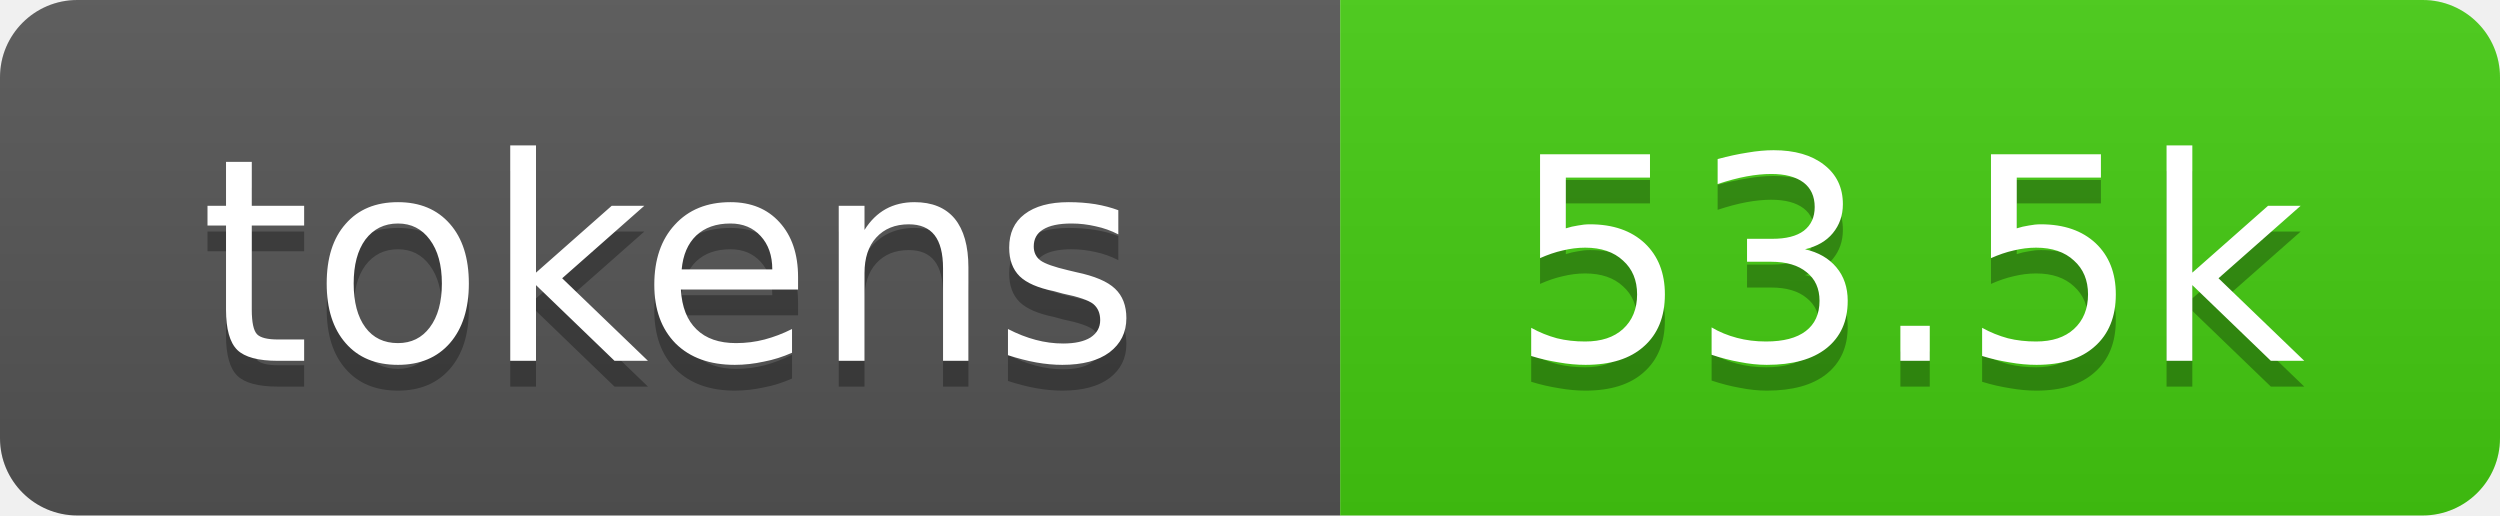
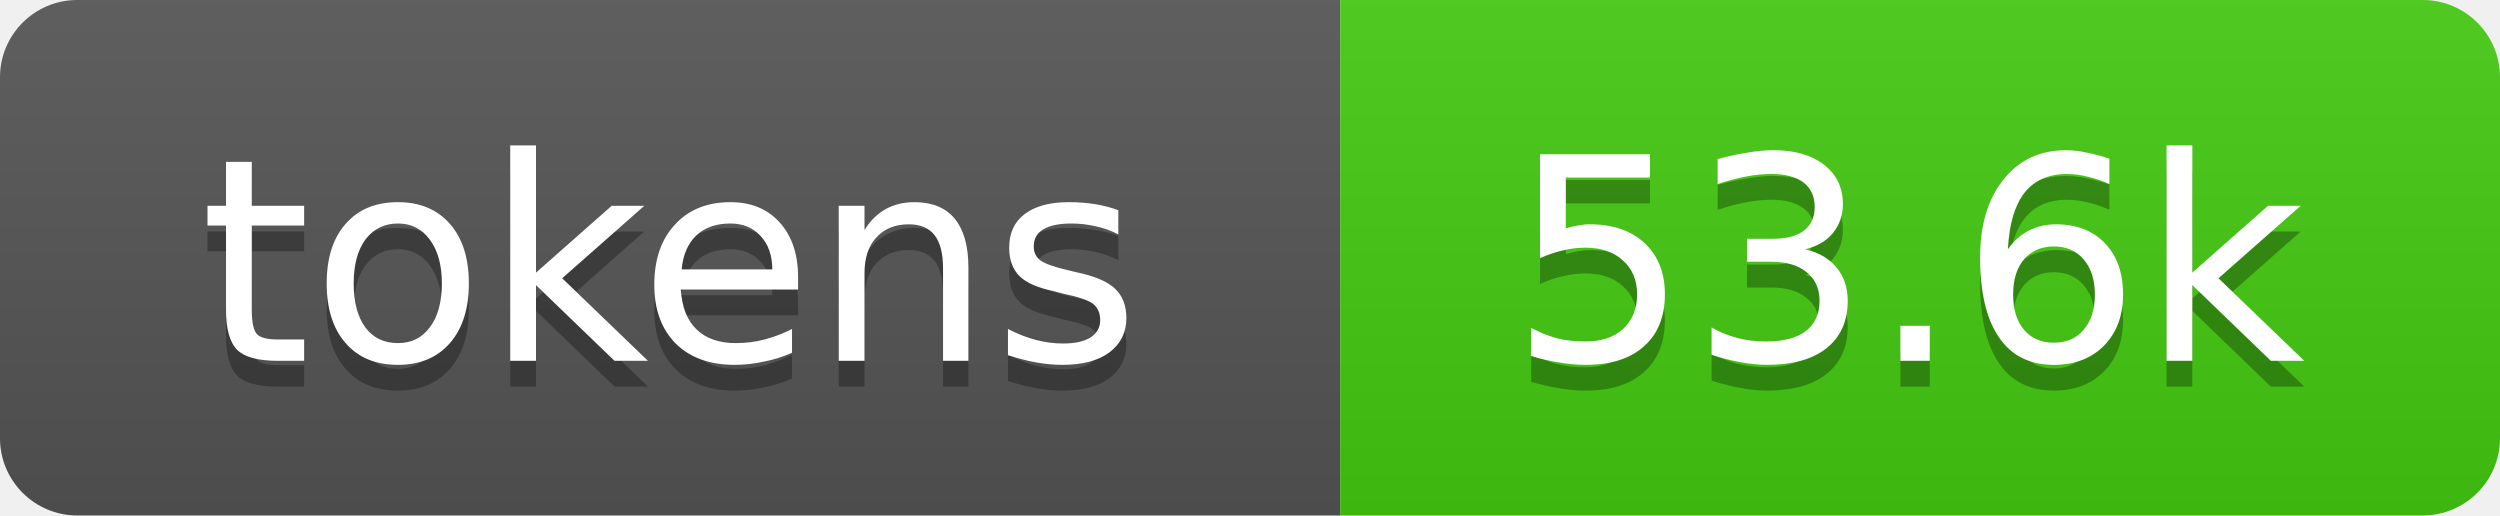
- <svg xmlns="http://www.w3.org/2000/svg" xmlns:xlink="http://www.w3.org/1999/xlink" width="97" height="20" role="img" aria-label="53.5k tokens, 27% of context window">
+ <svg xmlns="http://www.w3.org/2000/svg" xmlns:xlink="http://www.w3.org/1999/xlink" width="97" height="20" role="img" aria-label="53.6k tokens, 27% of context window">
  <linearGradient id="s" x2="0" y2="100%">
    <stop offset="0" stop-color="#bbb" stop-opacity=".1" />
    <stop offset="1" stop-opacity=".1" />
  </linearGradient>
  <clipPath id="r">
    <rect width="97" height="20" rx="3" fill="#fff" />
  </clipPath>
  <a xlink:href="https://github.com/qwibitai/nanoclaw/tree/main/repo-tokens">
    <g clip-path="url(#r)">
      <rect width="52" height="20" fill="#555" />
      <rect x="52" width="45" height="20" fill="#4c1" />
      <rect width="97" height="20" fill="url(#s)" />
      <g fill="#fff" text-anchor="middle" font-family="Verdana,Geneva,DejaVu Sans,sans-serif" font-size="11">
        <text aria-hidden="true" x="26" y="15" fill="#010101" fill-opacity=".3">tokens</text>
        <text x="26" y="14">tokens</text>
-         <text aria-hidden="true" x="74" y="15" fill="#010101" fill-opacity=".3">53.5k</text>
-         <text x="74" y="14">53.5k</text>
+         <text aria-hidden="true" x="74" y="15" fill="#010101" fill-opacity=".3">53.6k</text>
+         <text x="74" y="14">53.6k</text>
      </g>
    </g>
  </a>
</svg>
